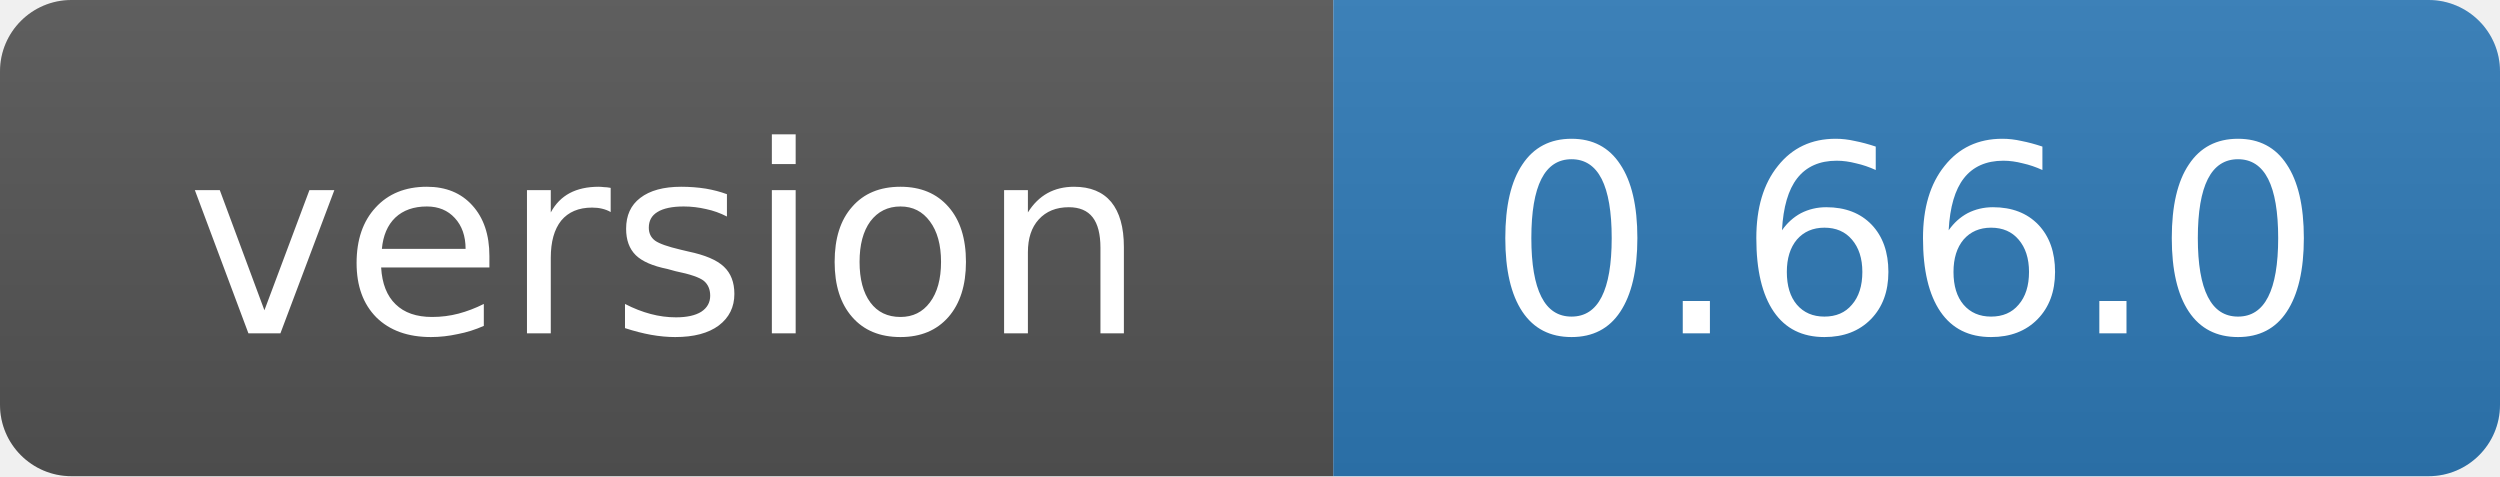
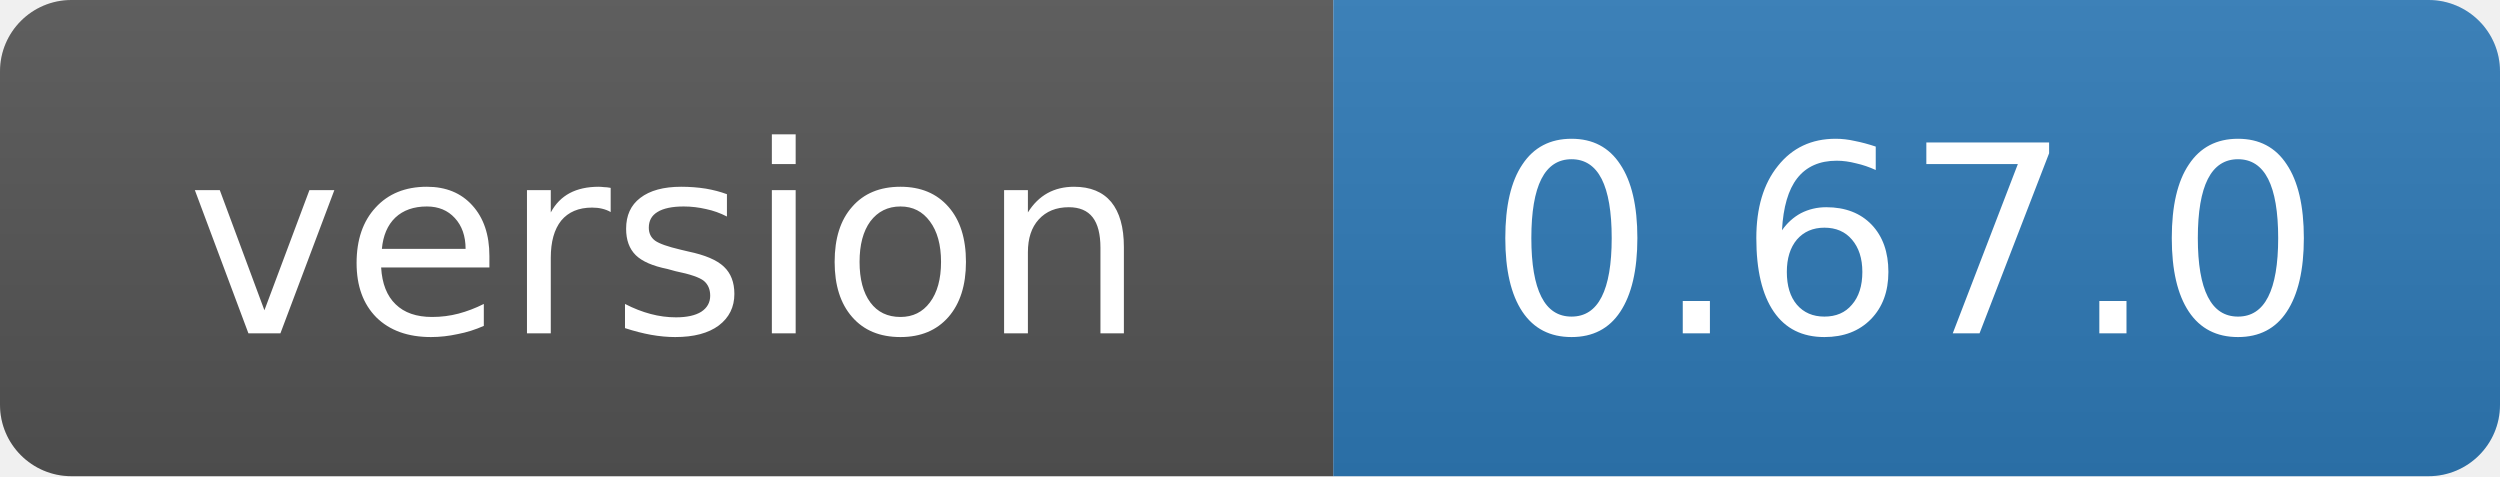
- <svg xmlns="http://www.w3.org/2000/svg" width="105" height="20" role="img" aria-label="version: 0.66.0">
+ <svg xmlns="http://www.w3.org/2000/svg" width="105" height="20" role="img" aria-label="version: 0.67.0">
  <linearGradient id="s" x2="0" y2="100%">
    <stop offset="0" stop-color="#bbb" stop-opacity=".1" />
    <stop offset="1" stop-opacity=".1" />
  </linearGradient>
  <clipPath id="r">
    <rect width="105" height="20" rx="3" fill="#fff" />
  </clipPath>
  <g clip-path="url(#r)">
    <rect width="56" height="20" fill="#555" />
    <rect x="56" width="49" height="20" fill="#2f7ab8" />
    <rect width="105" height="20" fill="url(#s)" />
  </g>
  <g fill="#fff" text-anchor="middle" font-family="Verdana,Geneva,DejaVu Sans,sans-serif" font-size="11">
    <text x="28" y="14">version</text>
-     <text x="80" y="14">0.66.0</text>
+     <text x="80" y="14">0.67.0</text>
  </g>
</svg>
